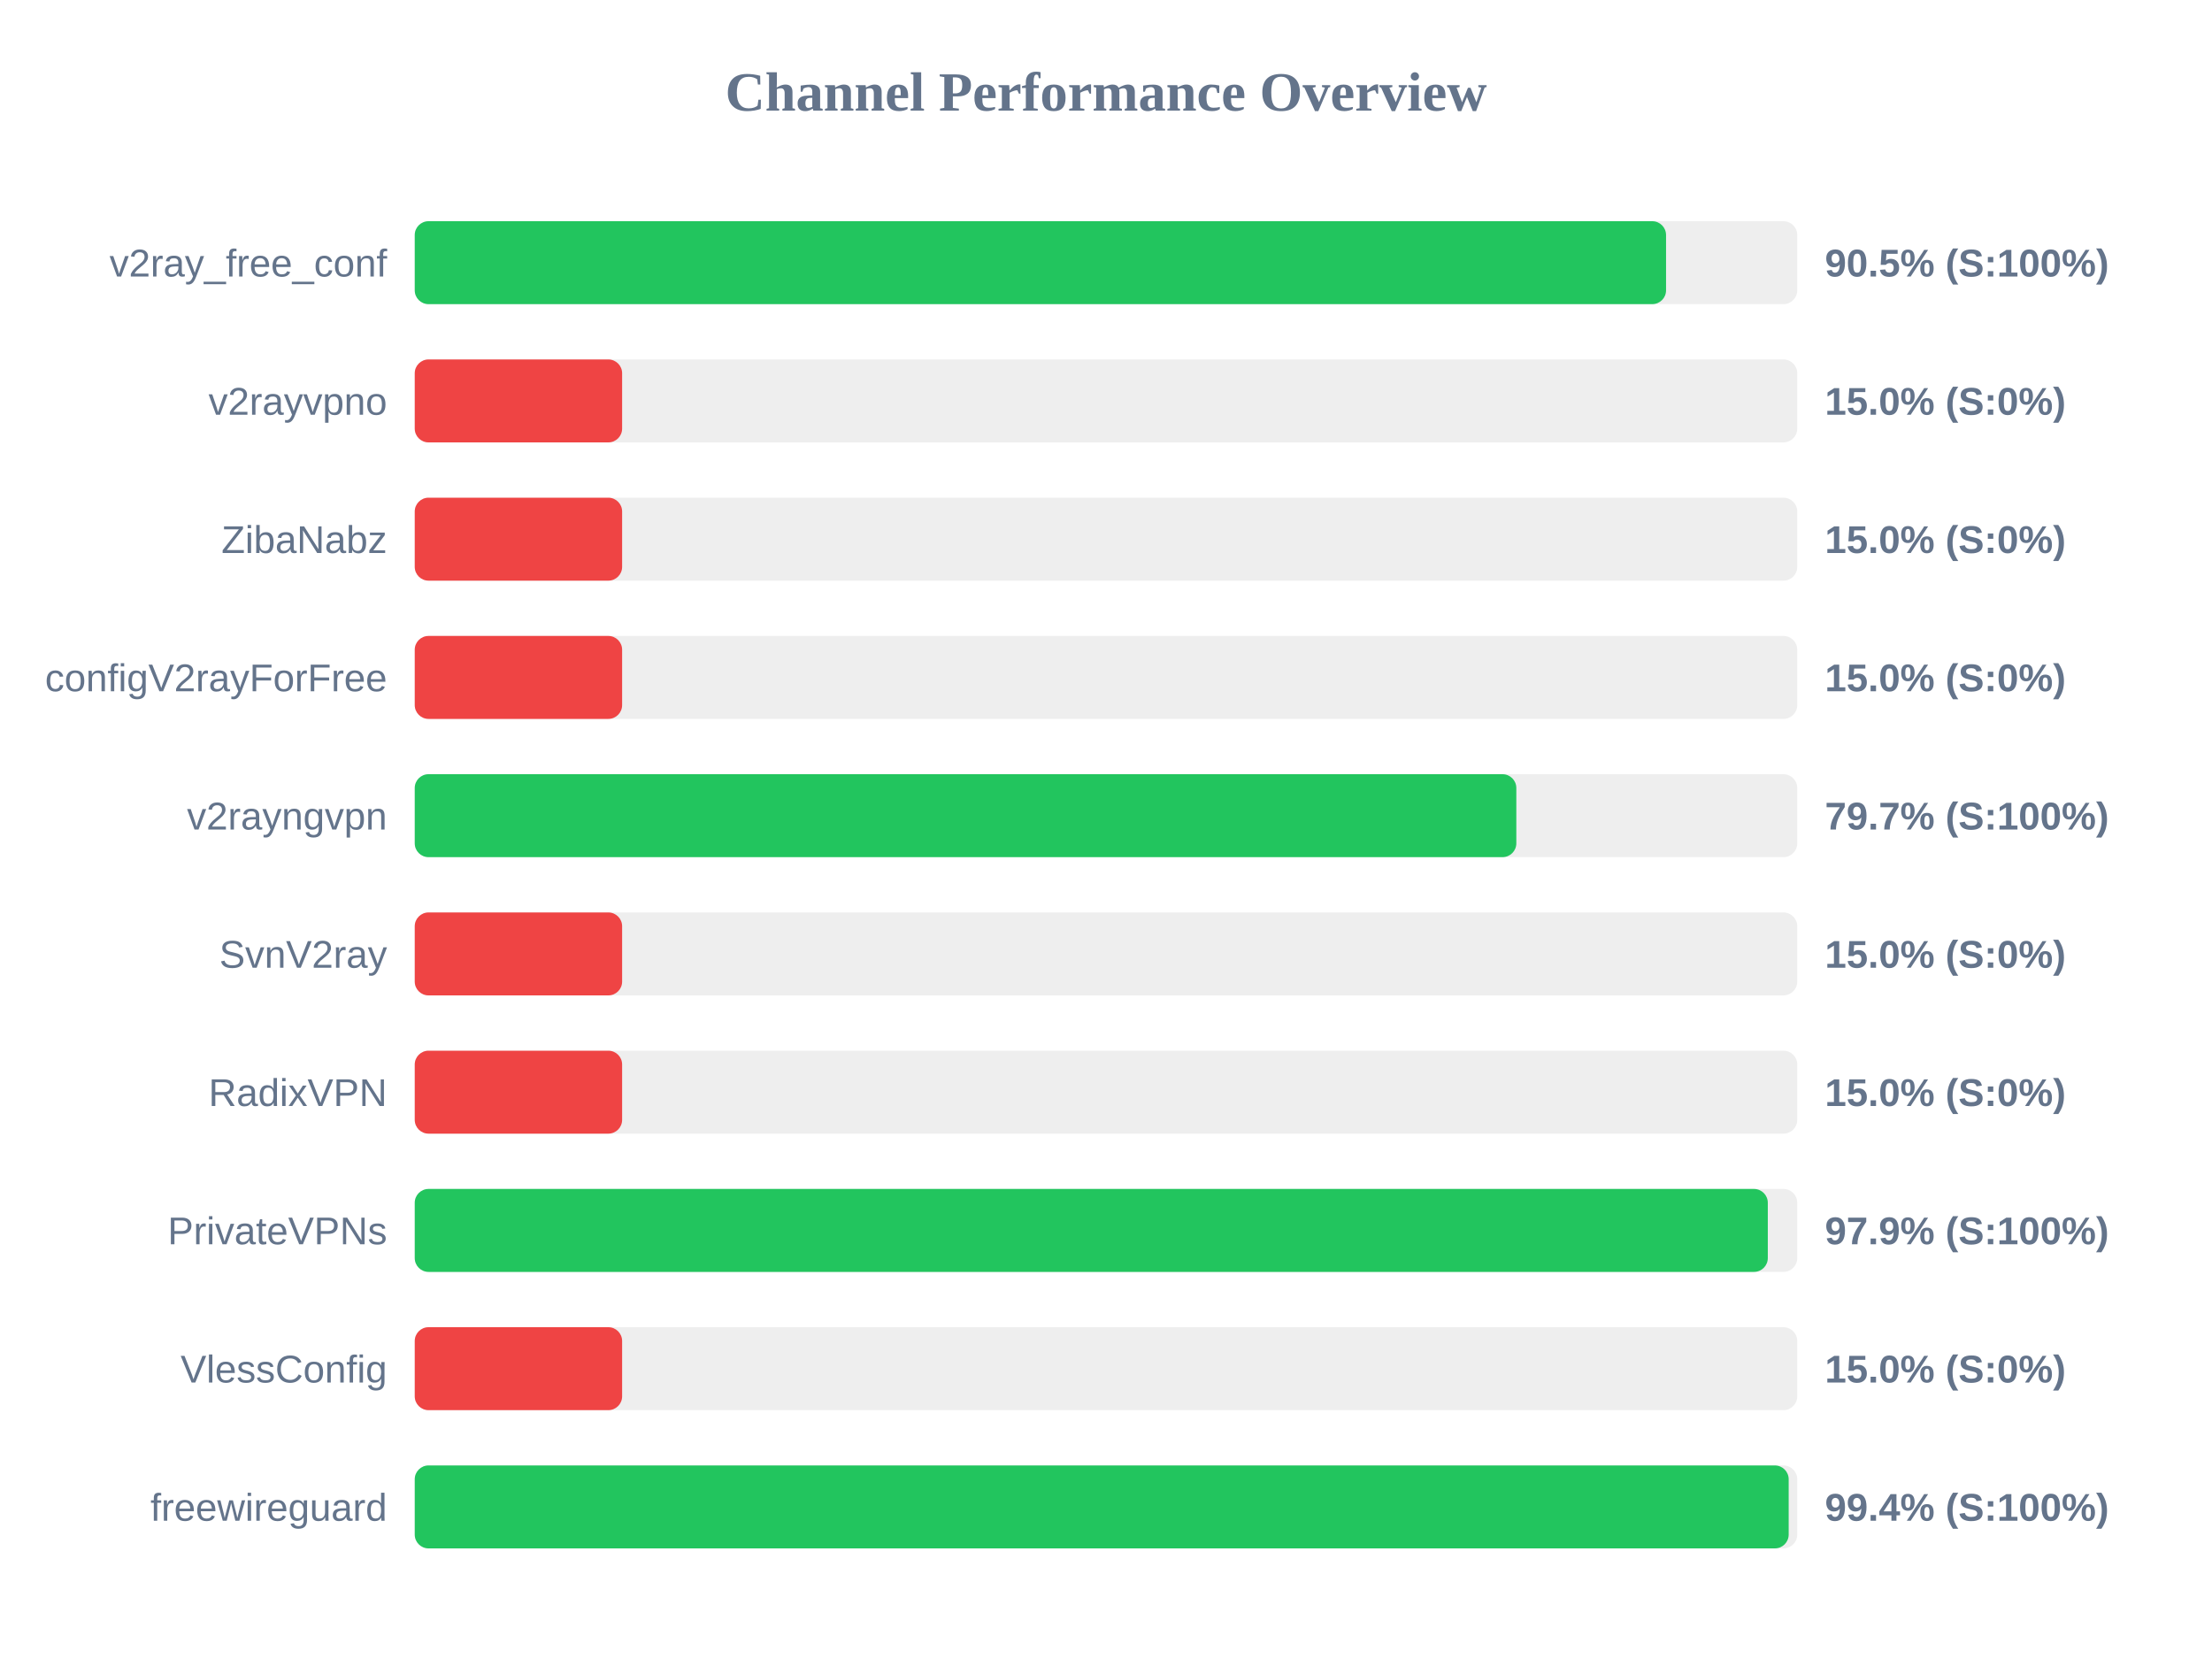
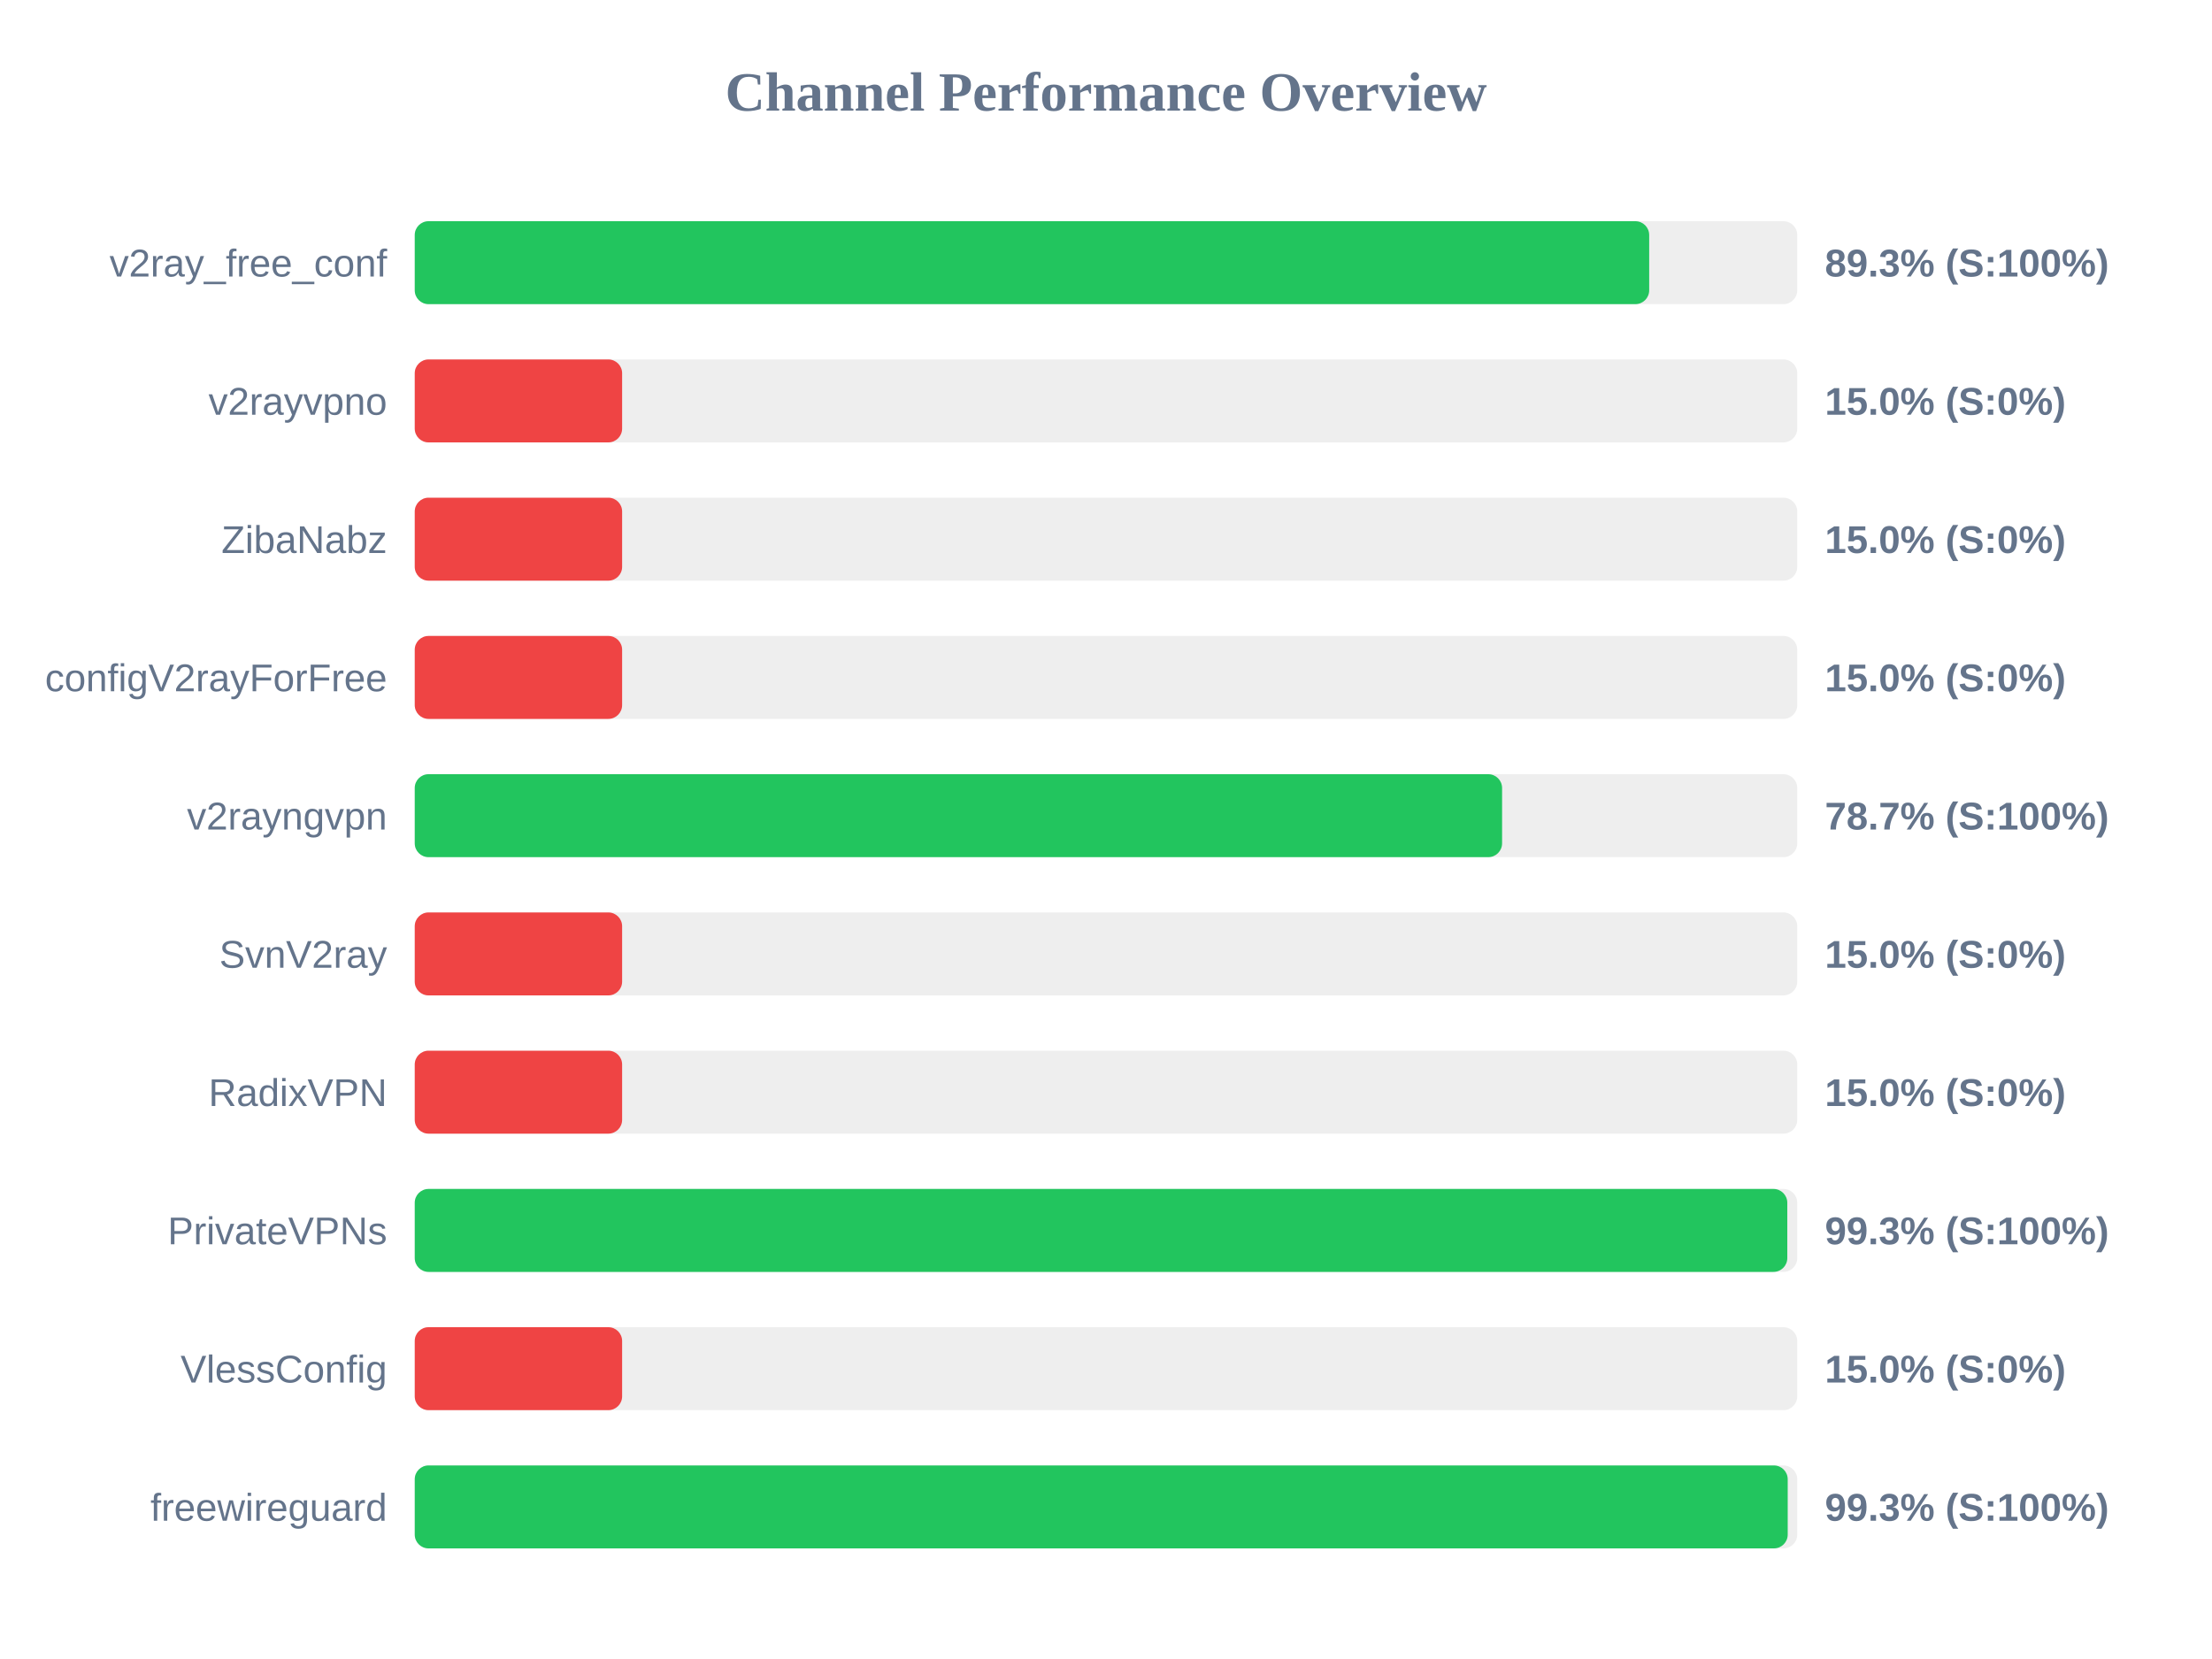
<svg xmlns="http://www.w3.org/2000/svg" width="800" height="600" version="1.1">
  <style>
        .row { font: 14px Arial; fill: #64748b; }
        .score { font: bold 14px Arial; fill: #64748b; }
    </style>
  <text x="400" y="40" text-anchor="middle" font-size="20px" font-weight="bold" fill="#64748b">Channel Performance Overview</text>
  <rect x="150" y="80" width="500" height="30" fill="#eee" rx="5" />
-   <rect x="150" y="80" width="452.55" height="30" fill="#22c55e" rx="5" />
+   <rect x="150" y="80" width="446.45" height="30" fill="#22c55e" rx="5" />
  <text x="140" y="100" text-anchor="end" class="row">v2ray_free_conf</text>
-   <text x="660" y="100" text-anchor="start" class="score">90.5% (S:100%)</text>
+   <text x="660" y="100" text-anchor="start" class="score">89.3% (S:100%)</text>
  <rect x="150" y="130" width="500" height="30" fill="#eee" rx="5" />
  <rect x="150" y="130" width="75.0" height="30" fill="#ef4444" rx="5" />
  <text x="140" y="150" text-anchor="end" class="row">v2rayvpno</text>
  <text x="660" y="150" text-anchor="start" class="score">15.0% (S:0%)</text>
  <rect x="150" y="180" width="500" height="30" fill="#eee" rx="5" />
  <rect x="150" y="180" width="75.0" height="30" fill="#ef4444" rx="5" />
  <text x="140" y="200" text-anchor="end" class="row">ZibaNabz</text>
  <text x="660" y="200" text-anchor="start" class="score">15.0% (S:0%)</text>
  <rect x="150" y="230" width="500" height="30" fill="#eee" rx="5" />
  <rect x="150" y="230" width="75.0" height="30" fill="#ef4444" rx="5" />
  <text x="140" y="250" text-anchor="end" class="row">configV2rayForFree</text>
  <text x="660" y="250" text-anchor="start" class="score">15.0% (S:0%)</text>
  <rect x="150" y="280" width="500" height="30" fill="#eee" rx="5" />
-   <rect x="150" y="280" width="398.4" height="30" fill="#22c55e" rx="5" />
+   <rect x="150" y="280" width="393.25" height="30" fill="#22c55e" rx="5" />
  <text x="140" y="300" text-anchor="end" class="row">v2rayngvpn</text>
-   <text x="660" y="300" text-anchor="start" class="score">79.7% (S:100%)</text>
+   <text x="660" y="300" text-anchor="start" class="score">78.7% (S:100%)</text>
  <rect x="150" y="330" width="500" height="30" fill="#eee" rx="5" />
  <rect x="150" y="330" width="75.0" height="30" fill="#ef4444" rx="5" />
  <text x="140" y="350" text-anchor="end" class="row">SvnV2ray</text>
  <text x="660" y="350" text-anchor="start" class="score">15.0% (S:0%)</text>
  <rect x="150" y="380" width="500" height="30" fill="#eee" rx="5" />
  <rect x="150" y="380" width="75.0" height="30" fill="#ef4444" rx="5" />
  <text x="140" y="400" text-anchor="end" class="row">RadixVPN</text>
  <text x="660" y="400" text-anchor="start" class="score">15.0% (S:0%)</text>
  <rect x="150" y="430" width="500" height="30" fill="#eee" rx="5" />
-   <rect x="150" y="430" width="489.35" height="30" fill="#22c55e" rx="5" />
+   <rect x="150" y="430" width="496.4" height="30" fill="#22c55e" rx="5" />
  <text x="140" y="450" text-anchor="end" class="row">PrivateVPNs</text>
-   <text x="660" y="450" text-anchor="start" class="score">97.9% (S:100%)</text>
+   <text x="660" y="450" text-anchor="start" class="score">99.3% (S:100%)</text>
  <rect x="150" y="480" width="500" height="30" fill="#eee" rx="5" />
  <rect x="150" y="480" width="75.0" height="30" fill="#ef4444" rx="5" />
  <text x="140" y="500" text-anchor="end" class="row">VlessConfig</text>
  <text x="660" y="500" text-anchor="start" class="score">15.0% (S:0%)</text>
  <rect x="150" y="530" width="500" height="30" fill="#eee" rx="5" />
-   <rect x="150" y="530" width="496.9" height="30" fill="#22c55e" rx="5" />
+   <rect x="150" y="530" width="496.55" height="30" fill="#22c55e" rx="5" />
  <text x="140" y="550" text-anchor="end" class="row">freewireguard</text>
-   <text x="660" y="550" text-anchor="start" class="score">99.4% (S:100%)</text>
+   <text x="660" y="550" text-anchor="start" class="score">99.3% (S:100%)</text>
</svg>
